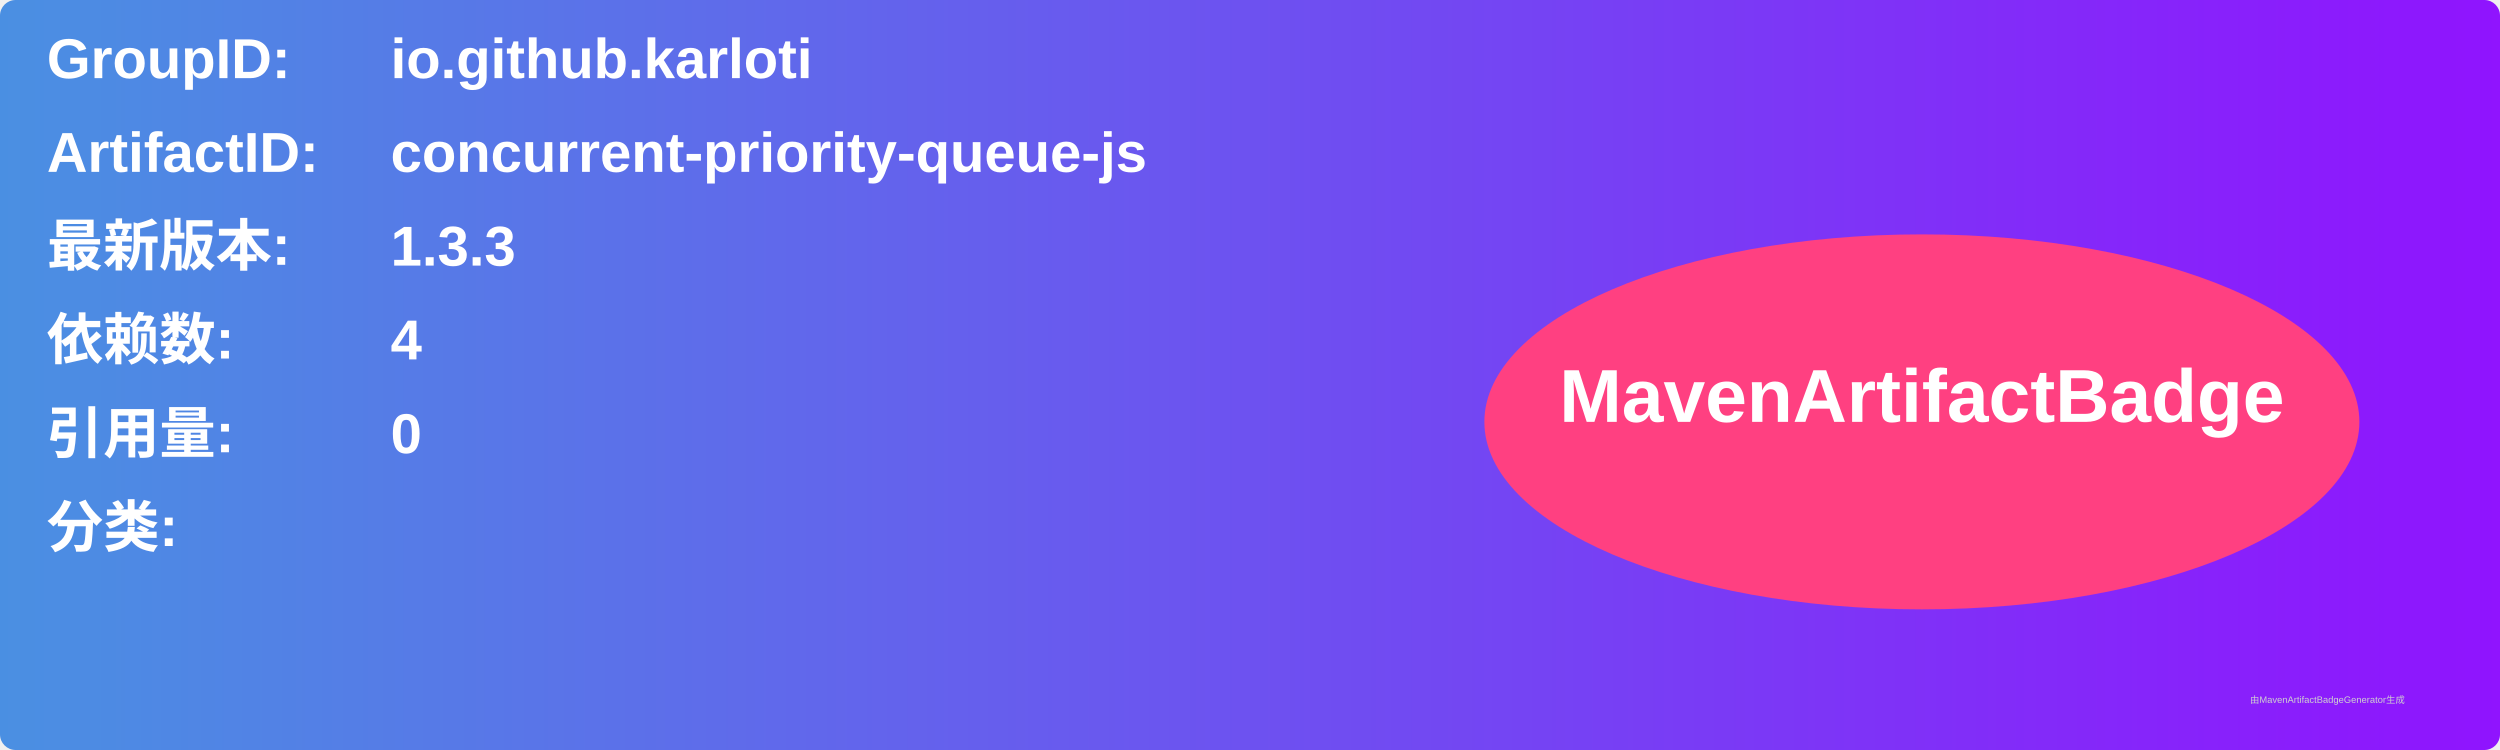
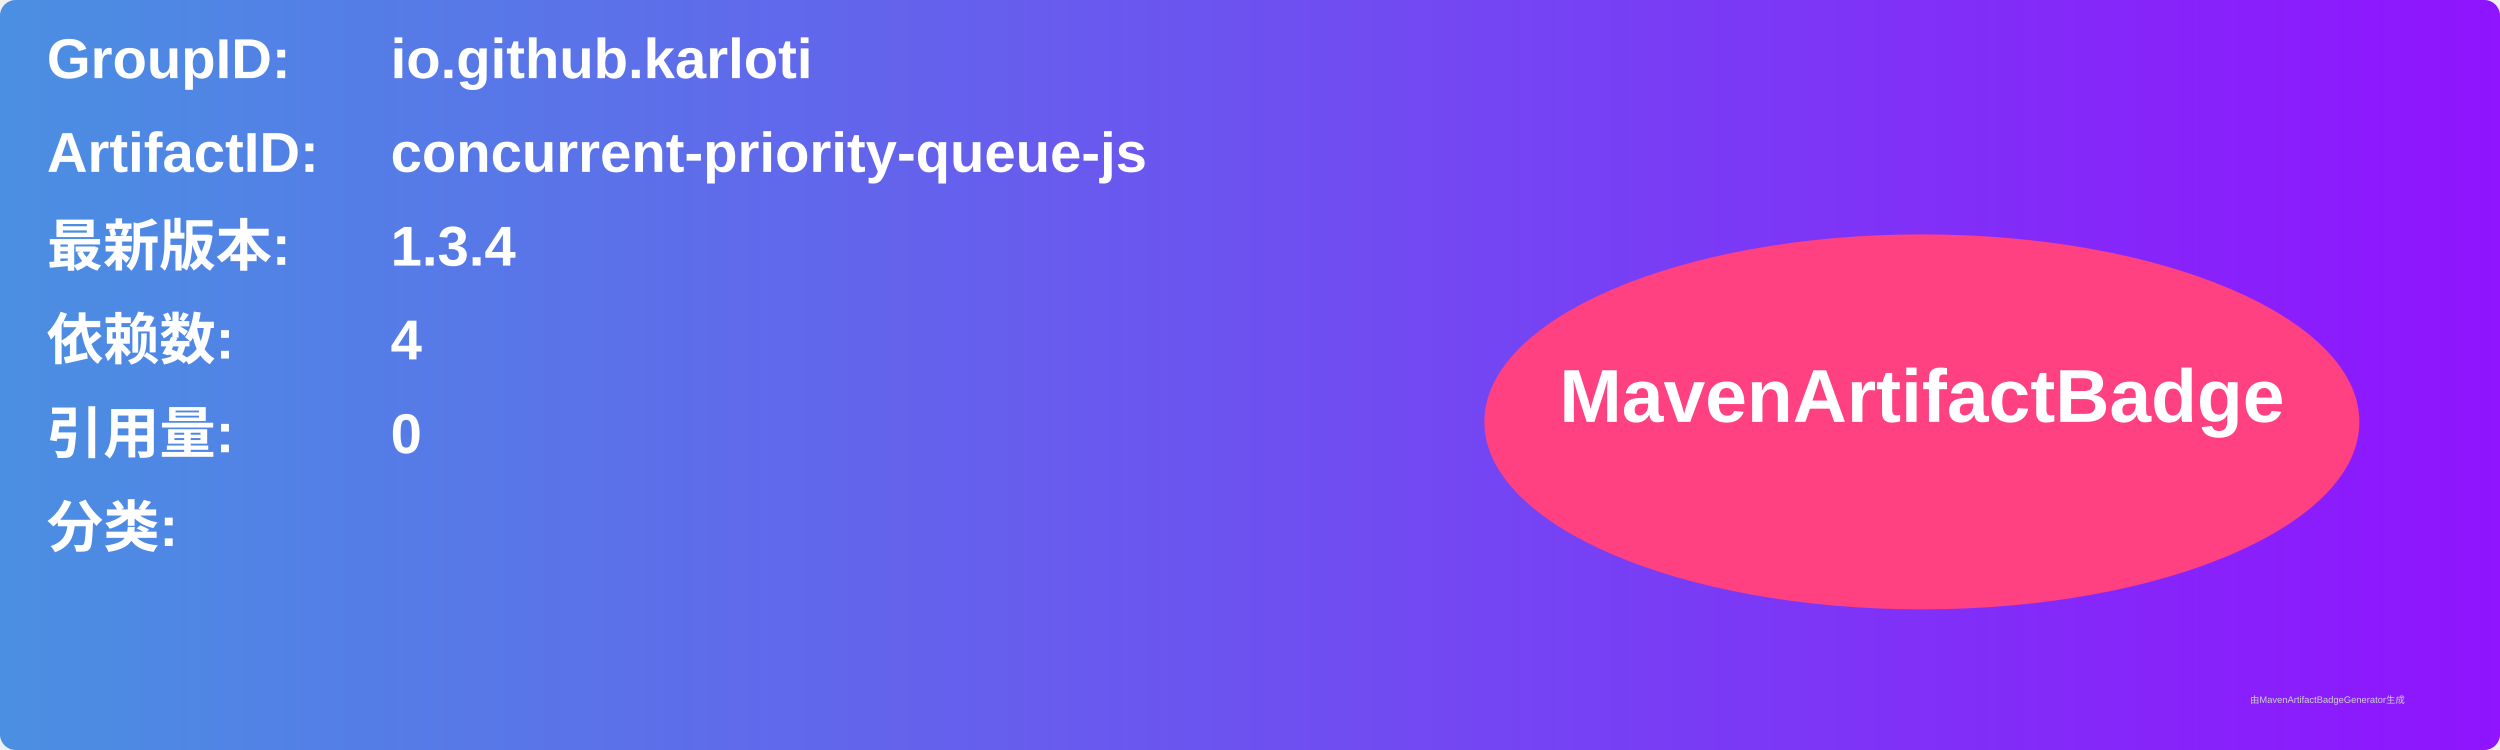
<svg xmlns="http://www.w3.org/2000/svg" width="800" height="240" viewBox="0 0 800 240">
  <linearGradient id="grad" x1="0%" y1="0%" x2="100%" y2="0%">
    <stop offset="0%" stop-color="#4a90e2" />
    <stop offset="100%" stop-color="#9013fe" />
  </linearGradient>
  <rect width="100%" height="100%" rx="5" ry="5" fill="url(#grad)" />
  <g transform="translate(15, 15)">
    <text x="0" y="10" font-family="Arial" font-size="18" fill="white" font-weight="bold" width="260">GroupID:</text>
    <text x="110" y="10" font-family="Arial" font-size="18" fill="white" font-weight="bold" width="460">io.github.karloti</text>
    <text x="0" y="40" font-family="Arial" font-size="18" fill="white" font-weight="bold" width="260">ArtifactID:</text>
    <text x="110" y="40" font-family="Arial" font-size="18" fill="white" font-weight="bold" width="460">concurrent-priority-queue-js</text>
    <text x="0" y="70" font-family="Arial" font-size="18" fill="white" font-weight="bold">最新版本:</text>
    <text x="110" y="70" font-family="Arial" font-size="18" fill="white" font-weight="bold">
-       <tspan font-weight="bold">1.3.3</tspan>
+       <tspan font-weight="bold">1.3.4</tspan>
    </text>
    <text x="0" y="100" font-family="Arial" font-size="18" fill="white" font-weight="bold">依赖数: </text>
    <text x="110" y="100" font-family="Arial" font-size="18" fill="white">
      <tspan font-weight="bold">4</tspan>
    </text>
    <text x="0" y="130" font-family="Arial" font-size="18" fill="white" font-weight="bold">引用量: </text>
    <text x="110" y="130" font-family="Arial" font-size="18" fill="white">
      <tspan font-weight="bold">0</tspan>
    </text>
    <text x="0" y="160" font-family="Arial" font-size="18" fill="white" font-weight="bold">分类:</text>
    <text x="10" y="190" font-family="Arial" font-size="10" fill="white">
      <tspan font-weight="bold" />
    </text>
    <ellipse cx="600" cy="120" rx="140" ry="60" fill="#ff4081" />
    <text x="600" y="120" text-anchor="middle" font-family="Arial" font-size="24" fill="white" font-weight="bold">MavenArtifactBadge</text>
  </g>
  <text x="720" y="225" font-family="Arial" font-size="3" fill="#d0d0d0">由MavenArtifactBadgeGenerator生成</text>
</svg>
